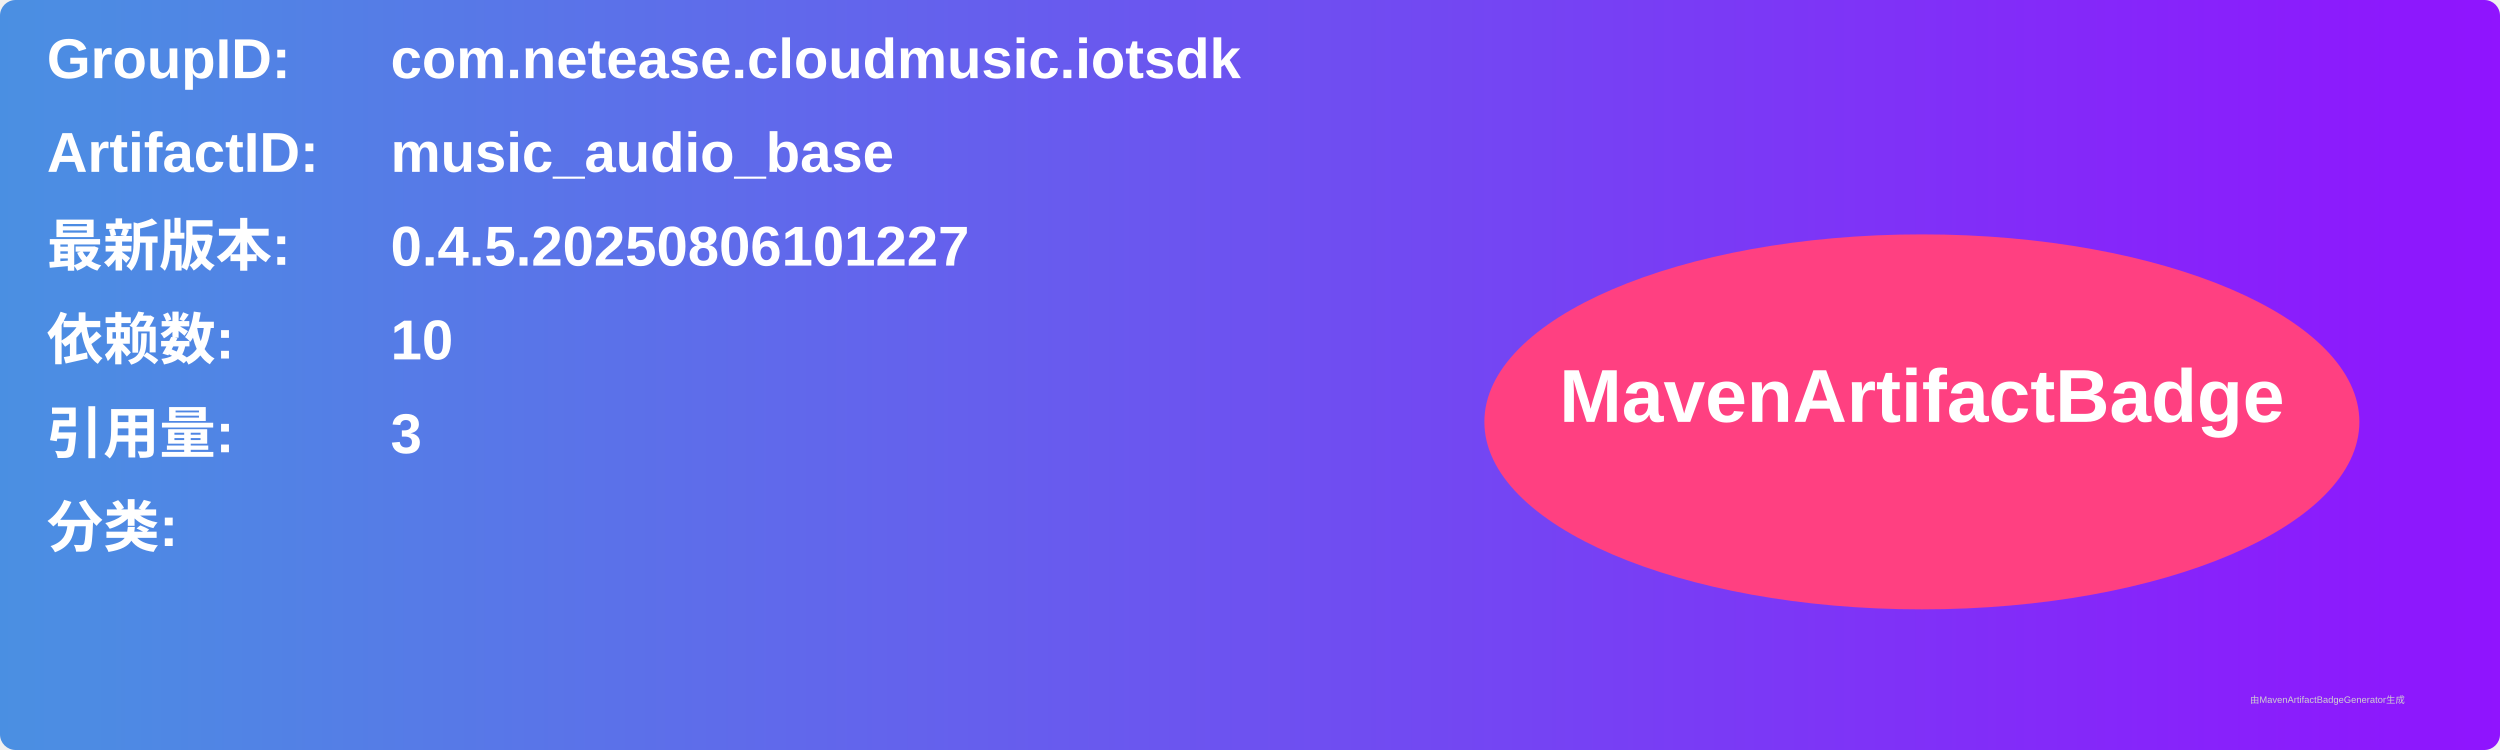
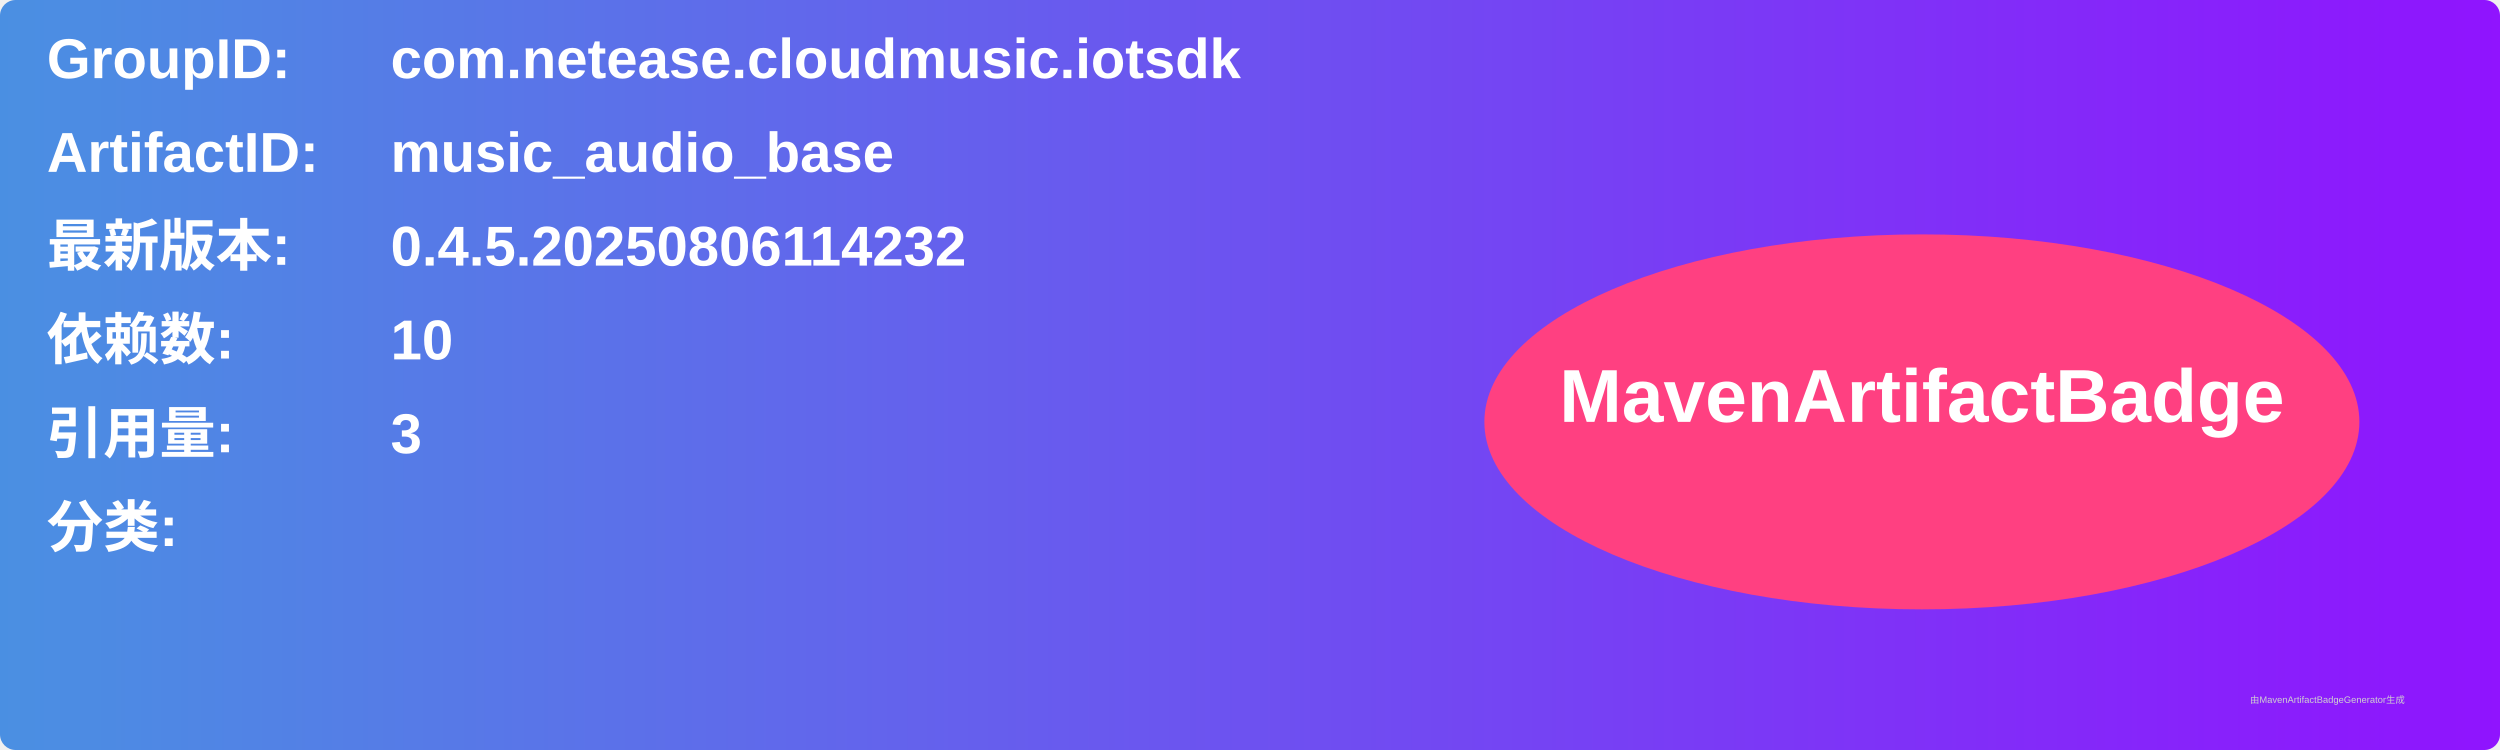
<svg xmlns="http://www.w3.org/2000/svg" width="800" height="240" viewBox="0 0 800 240">
  <linearGradient id="grad" x1="0%" y1="0%" x2="100%" y2="0%">
    <stop offset="0%" stop-color="#4a90e2" />
    <stop offset="100%" stop-color="#9013fe" />
  </linearGradient>
  <rect width="100%" height="100%" rx="5" ry="5" fill="url(#grad)" />
  <g transform="translate(15, 15)">
    <text x="0" y="10" font-family="Arial" font-size="18" fill="white" font-weight="bold" width="260">GroupID:</text>
    <text x="110" y="10" font-family="Arial" font-size="18" fill="white" font-weight="bold" width="460">com.netease.cloudmusic.iotsdk</text>
    <text x="0" y="40" font-family="Arial" font-size="18" fill="white" font-weight="bold" width="260">ArtifactID:</text>
    <text x="110" y="40" font-family="Arial" font-size="18" fill="white" font-weight="bold" width="460">music_audio_base</text>
    <text x="0" y="70" font-family="Arial" font-size="18" fill="white" font-weight="bold">最新版本:</text>
    <text x="110" y="70" font-family="Arial" font-size="18" fill="white" font-weight="bold">
-       <tspan font-weight="bold">0.4.5.20250806101227</tspan>
+       <tspan font-weight="bold">0.4.5.20250806114232</tspan>
    </text>
    <text x="0" y="100" font-family="Arial" font-size="18" fill="white" font-weight="bold">依赖数: </text>
    <text x="110" y="100" font-family="Arial" font-size="18" fill="white">
      <tspan font-weight="bold">10</tspan>
    </text>
    <text x="0" y="130" font-family="Arial" font-size="18" fill="white" font-weight="bold">引用量: </text>
    <text x="110" y="130" font-family="Arial" font-size="18" fill="white">
      <tspan font-weight="bold">3</tspan>
    </text>
    <text x="0" y="160" font-family="Arial" font-size="18" fill="white" font-weight="bold">分类:</text>
    <text x="10" y="190" font-family="Arial" font-size="10" fill="white">
      <tspan font-weight="bold" />
    </text>
    <ellipse cx="600" cy="120" rx="140" ry="60" fill="#ff4081" />
    <text x="600" y="120" text-anchor="middle" font-family="Arial" font-size="24" fill="white" font-weight="bold">MavenArtifactBadge</text>
  </g>
  <text x="720" y="225" font-family="Arial" font-size="3" fill="#d0d0d0">由MavenArtifactBadgeGenerator生成</text>
</svg>
